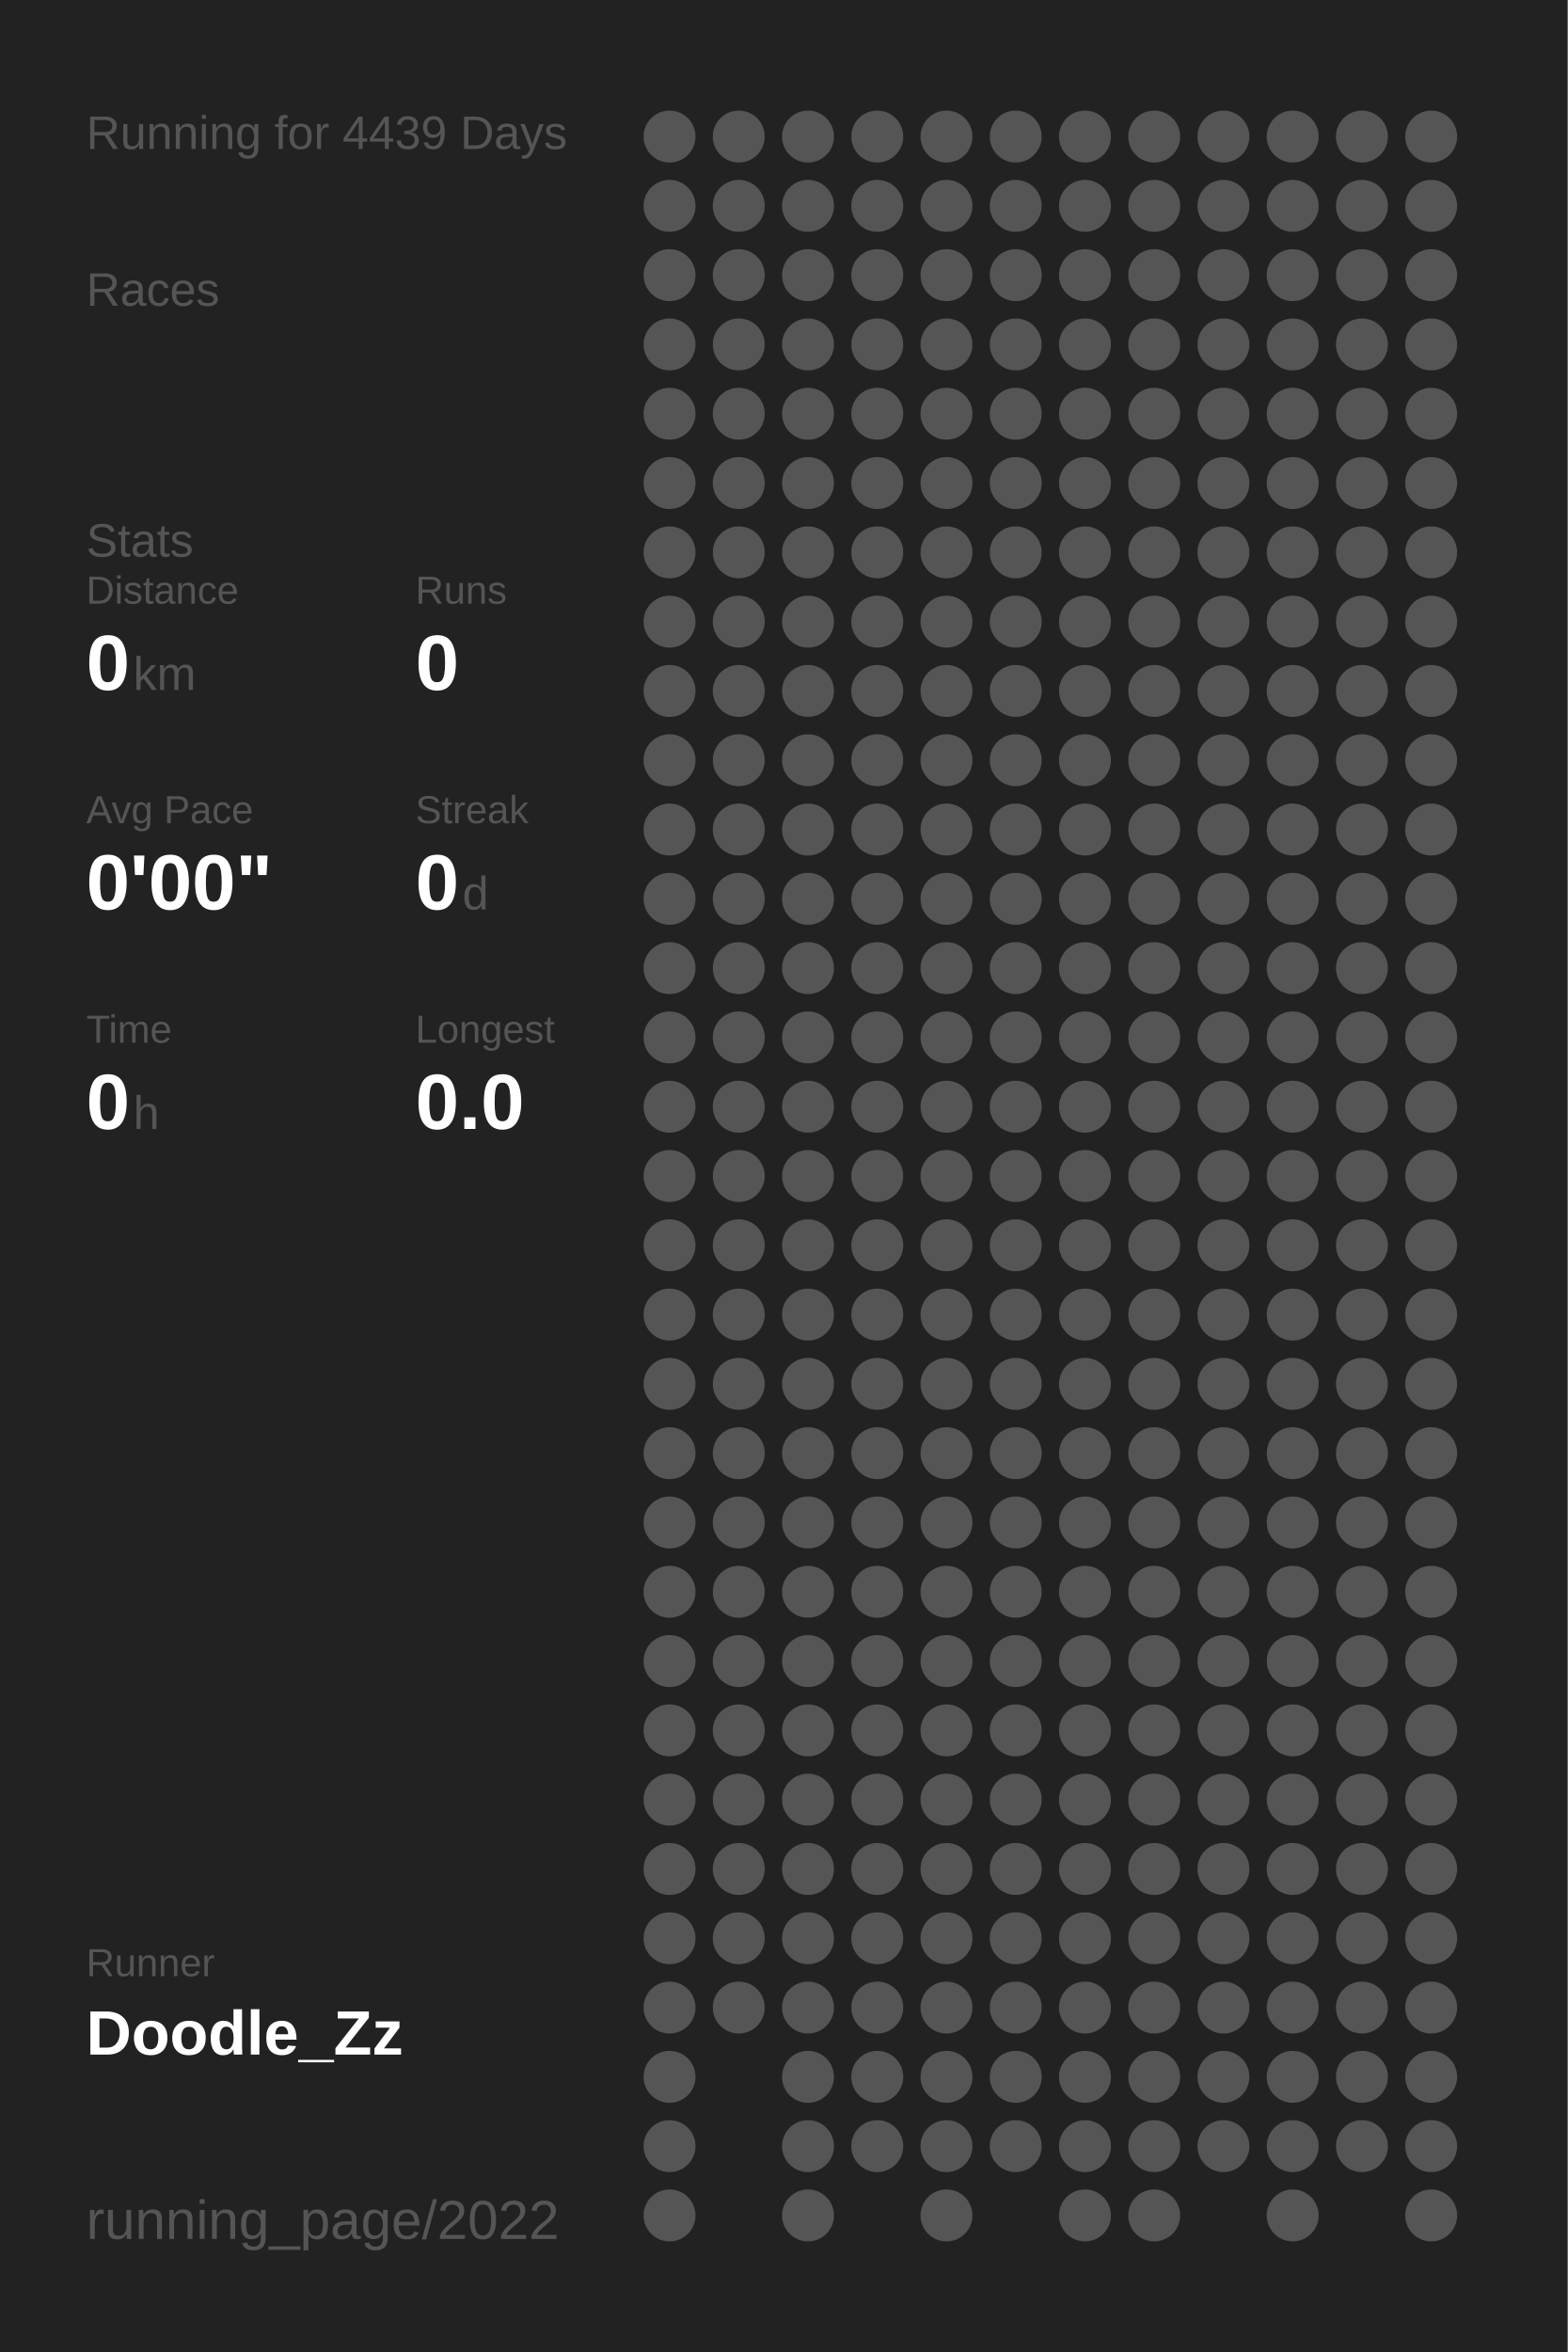
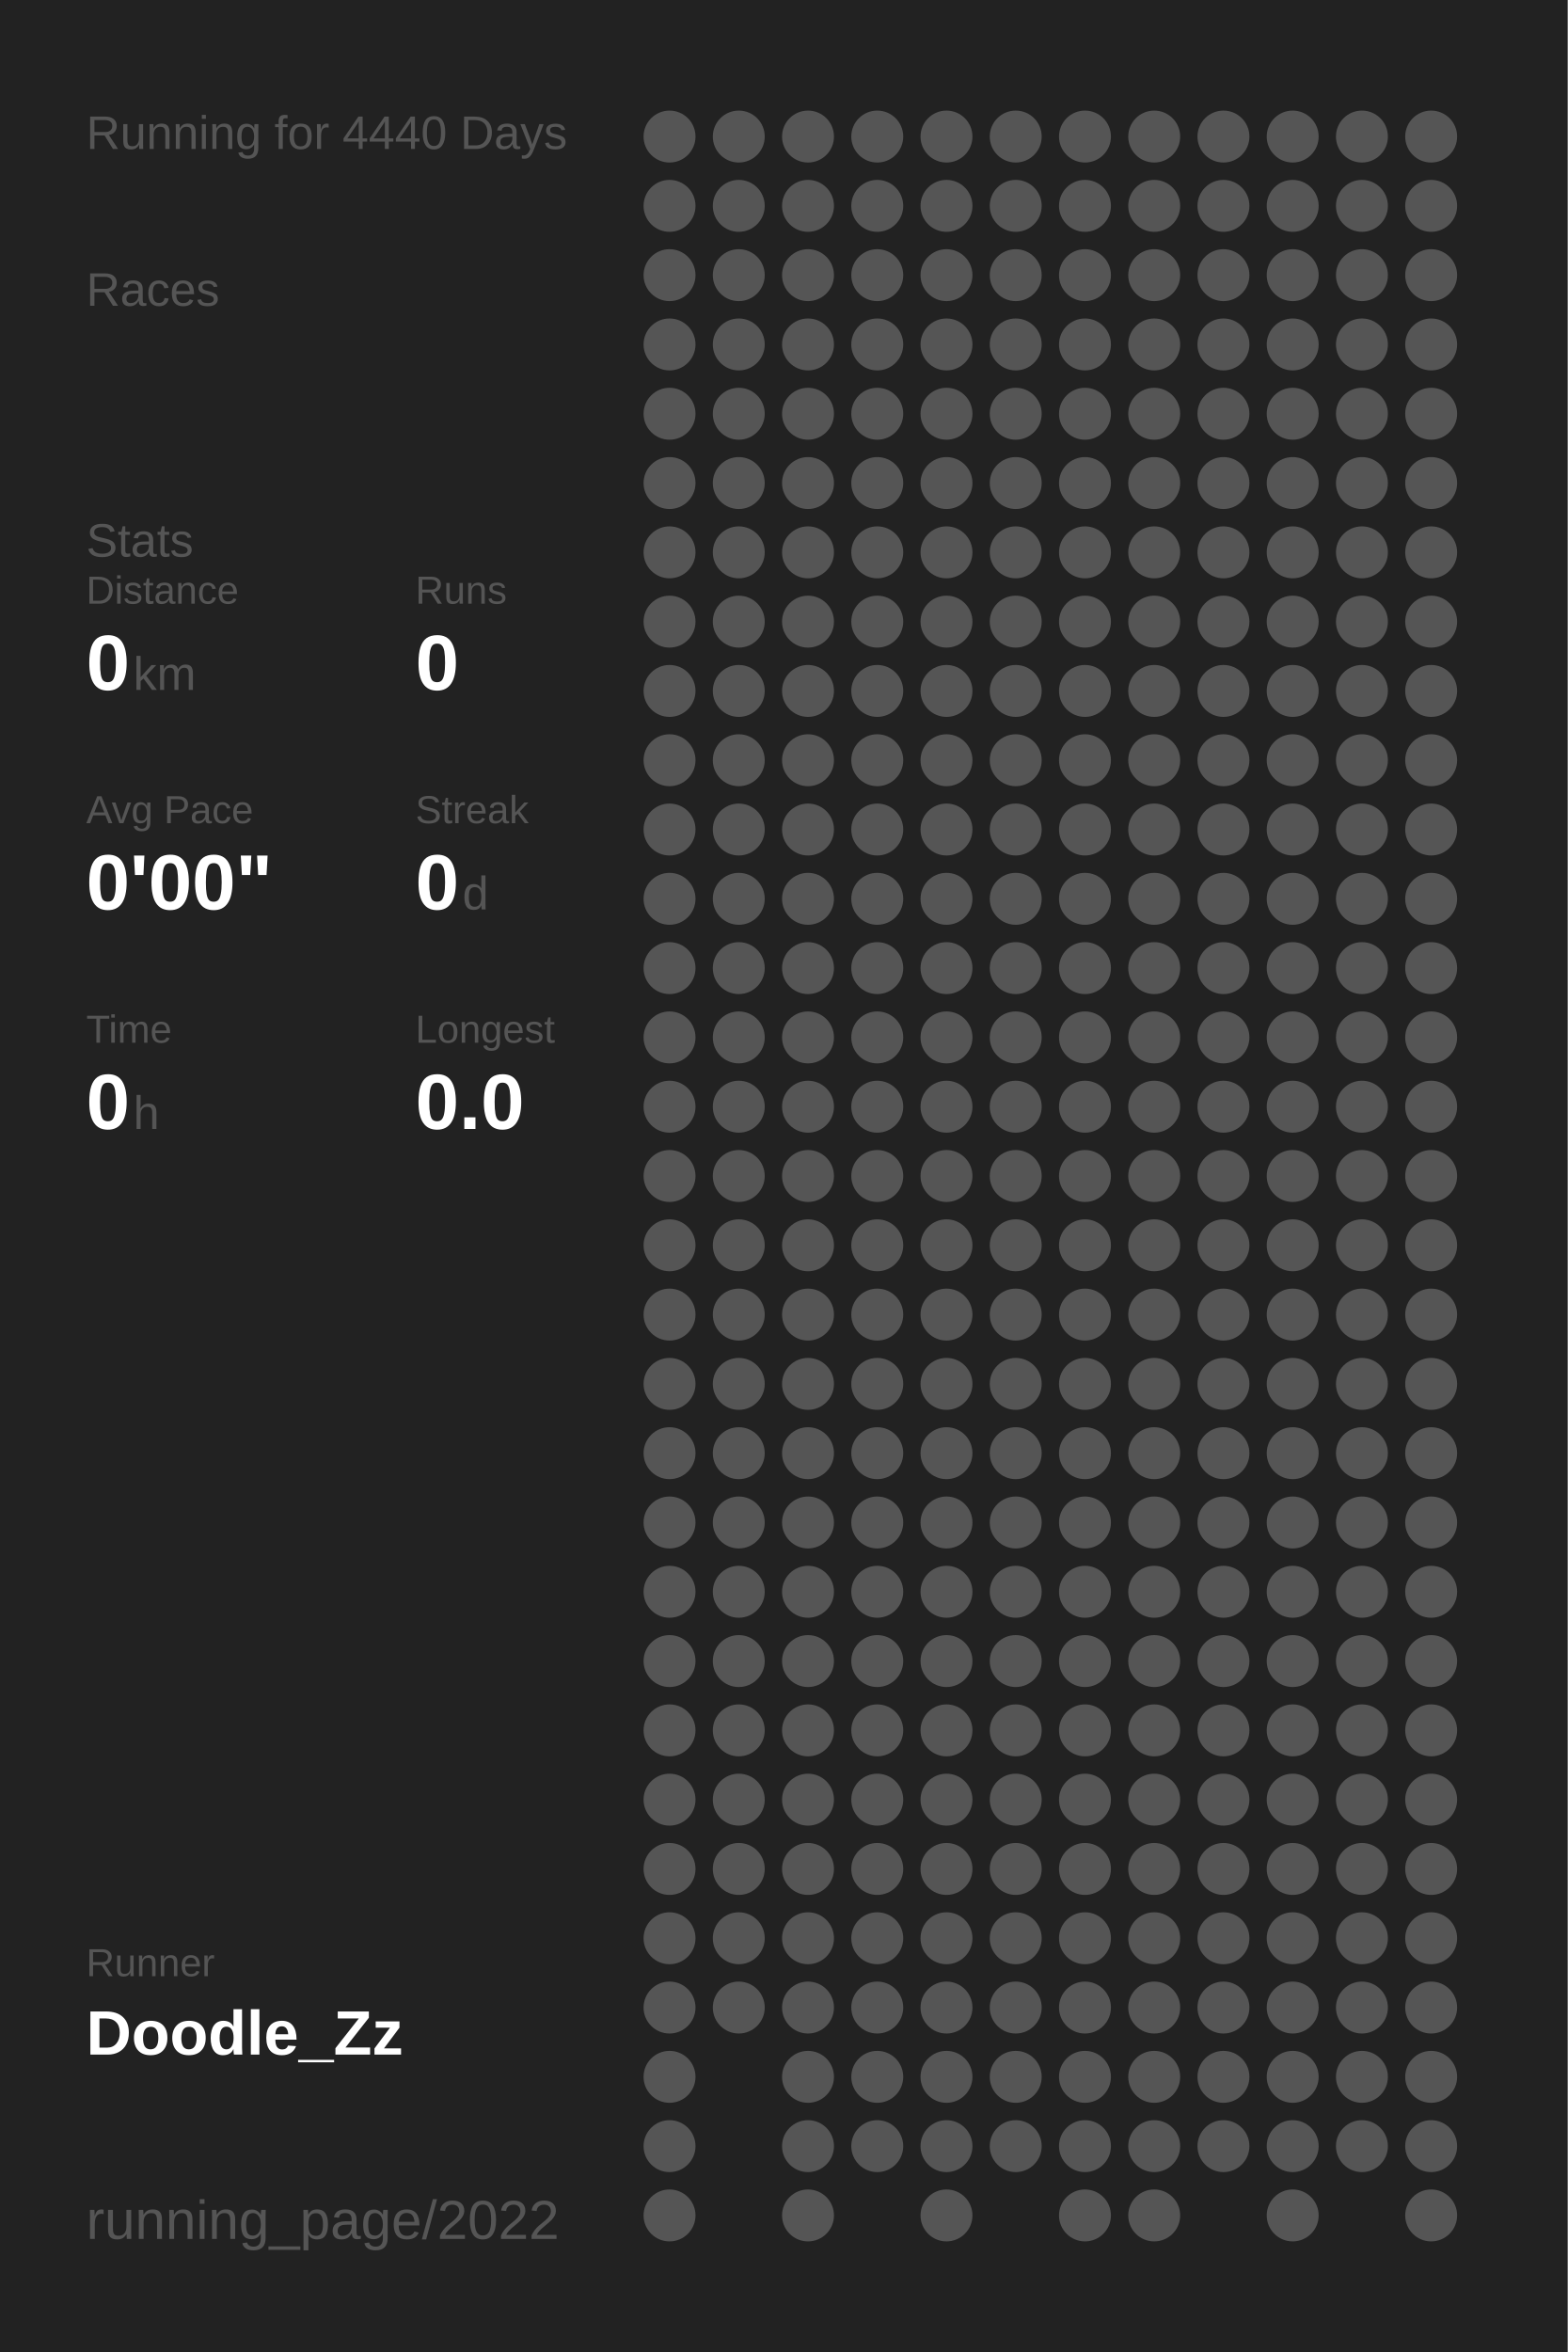
<svg xmlns="http://www.w3.org/2000/svg" baseProfile="full" height="300mm" version="1.1" viewBox="0,0,200,300" width="200mm">
  <defs />
  <rect fill="#222222" height="300" width="200" x="0" y="0" />
-   <text fill="#555555" style="font-size:6px; font-family:Arial;" x="11" y="19">Running for 4439 Days</text>
+   <text fill="#555555" style="font-size:6px; font-family:Arial;" x="11" y="19">Running for 4440 Days</text>
  <text fill="#555555" style="font-size:6px; font-family:Arial;" x="11" y="39">Races</text>
  <text fill="#555555" style="font-size:6px; font-family:Arial;" x="11" y="71">Stats</text>
  <text fill="#555555" style="font-size:5px; font-family:Arial;" x="11" y="77">Distance</text>
  <text fill="#FFFFFF" style="font-size:10px; font-family:Arial; font-weight:bold;" x="11" y="88">0</text>
  <text fill="#555555" style="font-size:6px; font-family:Arial;" x="17" y="88">km</text>
  <text fill="#555555" style="font-size:5px; font-family:Arial;" x="53" y="77">Runs</text>
  <text fill="#FFFFFF" style="font-size:10px; font-family:Arial; font-weight:bold;" x="53" y="88">0</text>
  <text fill="#555555" style="font-size:5px; font-family:Arial;" x="11" y="105">Avg Pace</text>
  <text fill="#FFFFFF" style="font-size:10px; font-family:Arial; font-weight:bold;" x="11" y="116">0'00"</text>
  <text fill="#555555" style="font-size:5px; font-family:Arial;" x="53" y="105">Streak</text>
  <text fill="#FFFFFF" style="font-size:10px; font-family:Arial; font-weight:bold;" x="53" y="116">0</text>
  <text fill="#555555" style="font-size:6px; font-family:Arial;" x="59" y="116">d</text>
  <text fill="#555555" style="font-size:5px; font-family:Arial;" x="11" y="133">Time</text>
  <text fill="#FFFFFF" style="font-size:10px; font-family:Arial; font-weight:bold;" x="11" y="144">0</text>
  <text fill="#555555" style="font-size:6px; font-family:Arial;" x="17" y="144">h</text>
  <text fill="#555555" style="font-size:5px; font-family:Arial;" x="53" y="133">Longest</text>
  <text fill="#FFFFFF" style="font-size:10px; font-family:Arial; font-weight:bold;" x="53" y="144">0.0</text>
  <text fill="#555555" style="font-size:5px; font-family:Arial;" x="11" y="252.065">Runner</text>
  <text fill="#FFFFFF" style="font-size:8px; font-family:Arial; font-weight:bold;" x="11" y="262.065">Doodle_Zz</text>
  <text fill="#555555" style="font-size:7px; font-family:Arial;" x="11" y="285.581">running_page/2022</text>
  <circle cx="85.417" cy="17.419" fill="#555555" r="3.312" />
  <circle cx="85.417" cy="26.258" fill="#555555" r="3.312" />
  <circle cx="85.417" cy="35.097" fill="#555555" r="3.312" />
  <circle cx="85.417" cy="43.935" fill="#555555" r="3.312" />
  <circle cx="85.417" cy="52.774" fill="#555555" r="3.312" />
  <circle cx="85.417" cy="61.613" fill="#555555" r="3.312" />
  <circle cx="85.417" cy="70.452" fill="#555555" r="3.312" />
  <circle cx="85.417" cy="79.29" fill="#555555" r="3.312" />
  <circle cx="85.417" cy="88.129" fill="#555555" r="3.312" />
  <circle cx="85.417" cy="96.968" fill="#555555" r="3.312" />
  <circle cx="85.417" cy="105.806" fill="#555555" r="3.312" />
  <circle cx="85.417" cy="114.645" fill="#555555" r="3.312" />
  <circle cx="85.417" cy="123.484" fill="#555555" r="3.312" />
  <circle cx="85.417" cy="132.323" fill="#555555" r="3.312" />
  <circle cx="85.417" cy="141.161" fill="#555555" r="3.312" />
  <circle cx="85.417" cy="150" fill="#555555" r="3.312" />
  <circle cx="85.417" cy="158.839" fill="#555555" r="3.312" />
  <circle cx="85.417" cy="167.677" fill="#555555" r="3.312" />
  <circle cx="85.417" cy="176.516" fill="#555555" r="3.312" />
  <circle cx="85.417" cy="185.355" fill="#555555" r="3.312" />
  <circle cx="85.417" cy="194.194" fill="#555555" r="3.312" />
  <circle cx="85.417" cy="203.032" fill="#555555" r="3.312" />
  <circle cx="85.417" cy="211.871" fill="#555555" r="3.312" />
  <circle cx="85.417" cy="220.71" fill="#555555" r="3.312" />
  <circle cx="85.417" cy="229.548" fill="#555555" r="3.312" />
  <circle cx="85.417" cy="238.387" fill="#555555" r="3.312" />
  <circle cx="85.417" cy="247.226" fill="#555555" r="3.312" />
  <circle cx="85.417" cy="256.065" fill="#555555" r="3.312" />
  <circle cx="85.417" cy="264.903" fill="#555555" r="3.312" />
  <circle cx="85.417" cy="273.742" fill="#555555" r="3.312" />
  <circle cx="85.417" cy="282.581" fill="#555555" r="3.312" />
  <circle cx="94.25" cy="17.419" fill="#555555" r="3.312" />
  <circle cx="94.25" cy="26.258" fill="#555555" r="3.312" />
  <circle cx="94.25" cy="35.097" fill="#555555" r="3.312" />
  <circle cx="94.25" cy="43.935" fill="#555555" r="3.312" />
  <circle cx="94.25" cy="52.774" fill="#555555" r="3.312" />
  <circle cx="94.25" cy="61.613" fill="#555555" r="3.312" />
  <circle cx="94.25" cy="70.452" fill="#555555" r="3.312" />
  <circle cx="94.25" cy="79.29" fill="#555555" r="3.312" />
  <circle cx="94.25" cy="88.129" fill="#555555" r="3.312" />
  <circle cx="94.25" cy="96.968" fill="#555555" r="3.312" />
  <circle cx="94.25" cy="105.806" fill="#555555" r="3.312" />
  <circle cx="94.25" cy="114.645" fill="#555555" r="3.312" />
  <circle cx="94.25" cy="123.484" fill="#555555" r="3.312" />
  <circle cx="94.25" cy="132.323" fill="#555555" r="3.312" />
  <circle cx="94.25" cy="141.161" fill="#555555" r="3.312" />
  <circle cx="94.25" cy="150" fill="#555555" r="3.312" />
  <circle cx="94.25" cy="158.839" fill="#555555" r="3.312" />
  <circle cx="94.25" cy="167.677" fill="#555555" r="3.312" />
  <circle cx="94.25" cy="176.516" fill="#555555" r="3.312" />
  <circle cx="94.25" cy="185.355" fill="#555555" r="3.312" />
  <circle cx="94.25" cy="194.194" fill="#555555" r="3.312" />
  <circle cx="94.25" cy="203.032" fill="#555555" r="3.312" />
  <circle cx="94.25" cy="211.871" fill="#555555" r="3.312" />
  <circle cx="94.25" cy="220.71" fill="#555555" r="3.312" />
  <circle cx="94.25" cy="229.548" fill="#555555" r="3.312" />
  <circle cx="94.25" cy="238.387" fill="#555555" r="3.312" />
  <circle cx="94.25" cy="247.226" fill="#555555" r="3.312" />
  <circle cx="94.25" cy="256.065" fill="#555555" r="3.312" />
  <circle cx="103.083" cy="17.419" fill="#555555" r="3.312" />
  <circle cx="103.083" cy="26.258" fill="#555555" r="3.312" />
  <circle cx="103.083" cy="35.097" fill="#555555" r="3.312" />
  <circle cx="103.083" cy="43.935" fill="#555555" r="3.312" />
  <circle cx="103.083" cy="52.774" fill="#555555" r="3.312" />
  <circle cx="103.083" cy="61.613" fill="#555555" r="3.312" />
  <circle cx="103.083" cy="70.452" fill="#555555" r="3.312" />
  <circle cx="103.083" cy="79.29" fill="#555555" r="3.312" />
  <circle cx="103.083" cy="88.129" fill="#555555" r="3.312" />
  <circle cx="103.083" cy="96.968" fill="#555555" r="3.312" />
  <circle cx="103.083" cy="105.806" fill="#555555" r="3.312" />
  <circle cx="103.083" cy="114.645" fill="#555555" r="3.312" />
  <circle cx="103.083" cy="123.484" fill="#555555" r="3.312" />
  <circle cx="103.083" cy="132.323" fill="#555555" r="3.312" />
  <circle cx="103.083" cy="141.161" fill="#555555" r="3.312" />
  <circle cx="103.083" cy="150" fill="#555555" r="3.312" />
  <circle cx="103.083" cy="158.839" fill="#555555" r="3.312" />
  <circle cx="103.083" cy="167.677" fill="#555555" r="3.312" />
  <circle cx="103.083" cy="176.516" fill="#555555" r="3.312" />
  <circle cx="103.083" cy="185.355" fill="#555555" r="3.312" />
  <circle cx="103.083" cy="194.194" fill="#555555" r="3.312" />
  <circle cx="103.083" cy="203.032" fill="#555555" r="3.312" />
  <circle cx="103.083" cy="211.871" fill="#555555" r="3.312" />
  <circle cx="103.083" cy="220.71" fill="#555555" r="3.312" />
  <circle cx="103.083" cy="229.548" fill="#555555" r="3.312" />
  <circle cx="103.083" cy="238.387" fill="#555555" r="3.312" />
  <circle cx="103.083" cy="247.226" fill="#555555" r="3.312" />
  <circle cx="103.083" cy="256.065" fill="#555555" r="3.312" />
  <circle cx="103.083" cy="264.903" fill="#555555" r="3.312" />
  <circle cx="103.083" cy="273.742" fill="#555555" r="3.312" />
  <circle cx="103.083" cy="282.581" fill="#555555" r="3.312" />
  <circle cx="111.917" cy="17.419" fill="#555555" r="3.312" />
  <circle cx="111.917" cy="26.258" fill="#555555" r="3.312" />
  <circle cx="111.917" cy="35.097" fill="#555555" r="3.312" />
  <circle cx="111.917" cy="43.935" fill="#555555" r="3.312" />
  <circle cx="111.917" cy="52.774" fill="#555555" r="3.312" />
  <circle cx="111.917" cy="61.613" fill="#555555" r="3.312" />
  <circle cx="111.917" cy="70.452" fill="#555555" r="3.312" />
  <circle cx="111.917" cy="79.29" fill="#555555" r="3.312" />
  <circle cx="111.917" cy="88.129" fill="#555555" r="3.312" />
  <circle cx="111.917" cy="96.968" fill="#555555" r="3.312" />
  <circle cx="111.917" cy="105.806" fill="#555555" r="3.312" />
  <circle cx="111.917" cy="114.645" fill="#555555" r="3.312" />
  <circle cx="111.917" cy="123.484" fill="#555555" r="3.312" />
  <circle cx="111.917" cy="132.323" fill="#555555" r="3.312" />
  <circle cx="111.917" cy="141.161" fill="#555555" r="3.312" />
  <circle cx="111.917" cy="150" fill="#555555" r="3.312" />
  <circle cx="111.917" cy="158.839" fill="#555555" r="3.312" />
  <circle cx="111.917" cy="167.677" fill="#555555" r="3.312" />
  <circle cx="111.917" cy="176.516" fill="#555555" r="3.312" />
  <circle cx="111.917" cy="185.355" fill="#555555" r="3.312" />
  <circle cx="111.917" cy="194.194" fill="#555555" r="3.312" />
  <circle cx="111.917" cy="203.032" fill="#555555" r="3.312" />
  <circle cx="111.917" cy="211.871" fill="#555555" r="3.312" />
  <circle cx="111.917" cy="220.71" fill="#555555" r="3.312" />
  <circle cx="111.917" cy="229.548" fill="#555555" r="3.312" />
  <circle cx="111.917" cy="238.387" fill="#555555" r="3.312" />
  <circle cx="111.917" cy="247.226" fill="#555555" r="3.312" />
  <circle cx="111.917" cy="256.065" fill="#555555" r="3.312" />
  <circle cx="111.917" cy="264.903" fill="#555555" r="3.312" />
  <circle cx="111.917" cy="273.742" fill="#555555" r="3.312" />
  <circle cx="120.75" cy="17.419" fill="#555555" r="3.312" />
  <circle cx="120.75" cy="26.258" fill="#555555" r="3.312" />
  <circle cx="120.75" cy="35.097" fill="#555555" r="3.312" />
  <circle cx="120.75" cy="43.935" fill="#555555" r="3.312" />
  <circle cx="120.75" cy="52.774" fill="#555555" r="3.312" />
  <circle cx="120.75" cy="61.613" fill="#555555" r="3.312" />
  <circle cx="120.75" cy="70.452" fill="#555555" r="3.312" />
  <circle cx="120.75" cy="79.29" fill="#555555" r="3.312" />
  <circle cx="120.75" cy="88.129" fill="#555555" r="3.312" />
  <circle cx="120.75" cy="96.968" fill="#555555" r="3.312" />
  <circle cx="120.75" cy="105.806" fill="#555555" r="3.312" />
  <circle cx="120.75" cy="114.645" fill="#555555" r="3.312" />
  <circle cx="120.75" cy="123.484" fill="#555555" r="3.312" />
  <circle cx="120.75" cy="132.323" fill="#555555" r="3.312" />
  <circle cx="120.75" cy="141.161" fill="#555555" r="3.312" />
  <circle cx="120.75" cy="150" fill="#555555" r="3.312" />
  <circle cx="120.75" cy="158.839" fill="#555555" r="3.312" />
  <circle cx="120.75" cy="167.677" fill="#555555" r="3.312" />
  <circle cx="120.75" cy="176.516" fill="#555555" r="3.312" />
  <circle cx="120.75" cy="185.355" fill="#555555" r="3.312" />
  <circle cx="120.75" cy="194.194" fill="#555555" r="3.312" />
  <circle cx="120.75" cy="203.032" fill="#555555" r="3.312" />
  <circle cx="120.75" cy="211.871" fill="#555555" r="3.312" />
  <circle cx="120.75" cy="220.71" fill="#555555" r="3.312" />
  <circle cx="120.75" cy="229.548" fill="#555555" r="3.312" />
  <circle cx="120.75" cy="238.387" fill="#555555" r="3.312" />
  <circle cx="120.75" cy="247.226" fill="#555555" r="3.312" />
  <circle cx="120.75" cy="256.065" fill="#555555" r="3.312" />
  <circle cx="120.75" cy="264.903" fill="#555555" r="3.312" />
  <circle cx="120.75" cy="273.742" fill="#555555" r="3.312" />
  <circle cx="120.75" cy="282.581" fill="#555555" r="3.312" />
  <circle cx="129.583" cy="17.419" fill="#555555" r="3.312" />
  <circle cx="129.583" cy="26.258" fill="#555555" r="3.312" />
  <circle cx="129.583" cy="35.097" fill="#555555" r="3.312" />
  <circle cx="129.583" cy="43.935" fill="#555555" r="3.312" />
  <circle cx="129.583" cy="52.774" fill="#555555" r="3.312" />
  <circle cx="129.583" cy="61.613" fill="#555555" r="3.312" />
  <circle cx="129.583" cy="70.452" fill="#555555" r="3.312" />
  <circle cx="129.583" cy="79.29" fill="#555555" r="3.312" />
  <circle cx="129.583" cy="88.129" fill="#555555" r="3.312" />
  <circle cx="129.583" cy="96.968" fill="#555555" r="3.312" />
  <circle cx="129.583" cy="105.806" fill="#555555" r="3.312" />
  <circle cx="129.583" cy="114.645" fill="#555555" r="3.312" />
  <circle cx="129.583" cy="123.484" fill="#555555" r="3.312" />
  <circle cx="129.583" cy="132.323" fill="#555555" r="3.312" />
  <circle cx="129.583" cy="141.161" fill="#555555" r="3.312" />
  <circle cx="129.583" cy="150" fill="#555555" r="3.312" />
  <circle cx="129.583" cy="158.839" fill="#555555" r="3.312" />
  <circle cx="129.583" cy="167.677" fill="#555555" r="3.312" />
  <circle cx="129.583" cy="176.516" fill="#555555" r="3.312" />
  <circle cx="129.583" cy="185.355" fill="#555555" r="3.312" />
  <circle cx="129.583" cy="194.194" fill="#555555" r="3.312" />
  <circle cx="129.583" cy="203.032" fill="#555555" r="3.312" />
  <circle cx="129.583" cy="211.871" fill="#555555" r="3.312" />
  <circle cx="129.583" cy="220.71" fill="#555555" r="3.312" />
  <circle cx="129.583" cy="229.548" fill="#555555" r="3.312" />
  <circle cx="129.583" cy="238.387" fill="#555555" r="3.312" />
  <circle cx="129.583" cy="247.226" fill="#555555" r="3.312" />
  <circle cx="129.583" cy="256.065" fill="#555555" r="3.312" />
  <circle cx="129.583" cy="264.903" fill="#555555" r="3.312" />
  <circle cx="129.583" cy="273.742" fill="#555555" r="3.312" />
  <circle cx="138.417" cy="17.419" fill="#555555" r="3.312" />
  <circle cx="138.417" cy="26.258" fill="#555555" r="3.312" />
  <circle cx="138.417" cy="35.097" fill="#555555" r="3.312" />
  <circle cx="138.417" cy="43.935" fill="#555555" r="3.312" />
  <circle cx="138.417" cy="52.774" fill="#555555" r="3.312" />
  <circle cx="138.417" cy="61.613" fill="#555555" r="3.312" />
  <circle cx="138.417" cy="70.452" fill="#555555" r="3.312" />
  <circle cx="138.417" cy="79.29" fill="#555555" r="3.312" />
  <circle cx="138.417" cy="88.129" fill="#555555" r="3.312" />
  <circle cx="138.417" cy="96.968" fill="#555555" r="3.312" />
  <circle cx="138.417" cy="105.806" fill="#555555" r="3.312" />
  <circle cx="138.417" cy="114.645" fill="#555555" r="3.312" />
  <circle cx="138.417" cy="123.484" fill="#555555" r="3.312" />
  <circle cx="138.417" cy="132.323" fill="#555555" r="3.312" />
  <circle cx="138.417" cy="141.161" fill="#555555" r="3.312" />
  <circle cx="138.417" cy="150" fill="#555555" r="3.312" />
  <circle cx="138.417" cy="158.839" fill="#555555" r="3.312" />
  <circle cx="138.417" cy="167.677" fill="#555555" r="3.312" />
  <circle cx="138.417" cy="176.516" fill="#555555" r="3.312" />
  <circle cx="138.417" cy="185.355" fill="#555555" r="3.312" />
  <circle cx="138.417" cy="194.194" fill="#555555" r="3.312" />
  <circle cx="138.417" cy="203.032" fill="#555555" r="3.312" />
  <circle cx="138.417" cy="211.871" fill="#555555" r="3.312" />
  <circle cx="138.417" cy="220.71" fill="#555555" r="3.312" />
  <circle cx="138.417" cy="229.548" fill="#555555" r="3.312" />
  <circle cx="138.417" cy="238.387" fill="#555555" r="3.312" />
  <circle cx="138.417" cy="247.226" fill="#555555" r="3.312" />
  <circle cx="138.417" cy="256.065" fill="#555555" r="3.312" />
  <circle cx="138.417" cy="264.903" fill="#555555" r="3.312" />
  <circle cx="138.417" cy="273.742" fill="#555555" r="3.312" />
  <circle cx="138.417" cy="282.581" fill="#555555" r="3.312" />
  <circle cx="147.25" cy="17.419" fill="#555555" r="3.312" />
  <circle cx="147.25" cy="26.258" fill="#555555" r="3.312" />
  <circle cx="147.25" cy="35.097" fill="#555555" r="3.312" />
  <circle cx="147.25" cy="43.935" fill="#555555" r="3.312" />
  <circle cx="147.25" cy="52.774" fill="#555555" r="3.312" />
  <circle cx="147.25" cy="61.613" fill="#555555" r="3.312" />
  <circle cx="147.25" cy="70.452" fill="#555555" r="3.312" />
  <circle cx="147.25" cy="79.29" fill="#555555" r="3.312" />
  <circle cx="147.25" cy="88.129" fill="#555555" r="3.312" />
  <circle cx="147.25" cy="96.968" fill="#555555" r="3.312" />
  <circle cx="147.25" cy="105.806" fill="#555555" r="3.312" />
  <circle cx="147.25" cy="114.645" fill="#555555" r="3.312" />
  <circle cx="147.25" cy="123.484" fill="#555555" r="3.312" />
  <circle cx="147.25" cy="132.323" fill="#555555" r="3.312" />
  <circle cx="147.25" cy="141.161" fill="#555555" r="3.312" />
  <circle cx="147.25" cy="150" fill="#555555" r="3.312" />
  <circle cx="147.25" cy="158.839" fill="#555555" r="3.312" />
  <circle cx="147.25" cy="167.677" fill="#555555" r="3.312" />
  <circle cx="147.25" cy="176.516" fill="#555555" r="3.312" />
  <circle cx="147.25" cy="185.355" fill="#555555" r="3.312" />
  <circle cx="147.25" cy="194.194" fill="#555555" r="3.312" />
  <circle cx="147.25" cy="203.032" fill="#555555" r="3.312" />
  <circle cx="147.25" cy="211.871" fill="#555555" r="3.312" />
  <circle cx="147.25" cy="220.71" fill="#555555" r="3.312" />
  <circle cx="147.25" cy="229.548" fill="#555555" r="3.312" />
  <circle cx="147.25" cy="238.387" fill="#555555" r="3.312" />
  <circle cx="147.25" cy="247.226" fill="#555555" r="3.312" />
  <circle cx="147.25" cy="256.065" fill="#555555" r="3.312" />
  <circle cx="147.25" cy="264.903" fill="#555555" r="3.312" />
  <circle cx="147.25" cy="273.742" fill="#555555" r="3.312" />
  <circle cx="147.25" cy="282.581" fill="#555555" r="3.312" />
  <circle cx="156.083" cy="17.419" fill="#555555" r="3.312" />
  <circle cx="156.083" cy="26.258" fill="#555555" r="3.312" />
  <circle cx="156.083" cy="35.097" fill="#555555" r="3.312" />
  <circle cx="156.083" cy="43.935" fill="#555555" r="3.312" />
  <circle cx="156.083" cy="52.774" fill="#555555" r="3.312" />
  <circle cx="156.083" cy="61.613" fill="#555555" r="3.312" />
  <circle cx="156.083" cy="70.452" fill="#555555" r="3.312" />
  <circle cx="156.083" cy="79.29" fill="#555555" r="3.312" />
  <circle cx="156.083" cy="88.129" fill="#555555" r="3.312" />
  <circle cx="156.083" cy="96.968" fill="#555555" r="3.312" />
  <circle cx="156.083" cy="105.806" fill="#555555" r="3.312" />
  <circle cx="156.083" cy="114.645" fill="#555555" r="3.312" />
  <circle cx="156.083" cy="123.484" fill="#555555" r="3.312" />
  <circle cx="156.083" cy="132.323" fill="#555555" r="3.312" />
  <circle cx="156.083" cy="141.161" fill="#555555" r="3.312" />
  <circle cx="156.083" cy="150" fill="#555555" r="3.312" />
  <circle cx="156.083" cy="158.839" fill="#555555" r="3.312" />
  <circle cx="156.083" cy="167.677" fill="#555555" r="3.312" />
  <circle cx="156.083" cy="176.516" fill="#555555" r="3.312" />
  <circle cx="156.083" cy="185.355" fill="#555555" r="3.312" />
  <circle cx="156.083" cy="194.194" fill="#555555" r="3.312" />
  <circle cx="156.083" cy="203.032" fill="#555555" r="3.312" />
  <circle cx="156.083" cy="211.871" fill="#555555" r="3.312" />
  <circle cx="156.083" cy="220.71" fill="#555555" r="3.312" />
  <circle cx="156.083" cy="229.548" fill="#555555" r="3.312" />
  <circle cx="156.083" cy="238.387" fill="#555555" r="3.312" />
  <circle cx="156.083" cy="247.226" fill="#555555" r="3.312" />
  <circle cx="156.083" cy="256.065" fill="#555555" r="3.312" />
  <circle cx="156.083" cy="264.903" fill="#555555" r="3.312" />
  <circle cx="156.083" cy="273.742" fill="#555555" r="3.312" />
  <circle cx="164.917" cy="17.419" fill="#555555" r="3.312" />
  <circle cx="164.917" cy="26.258" fill="#555555" r="3.312" />
  <circle cx="164.917" cy="35.097" fill="#555555" r="3.312" />
  <circle cx="164.917" cy="43.935" fill="#555555" r="3.312" />
  <circle cx="164.917" cy="52.774" fill="#555555" r="3.312" />
  <circle cx="164.917" cy="61.613" fill="#555555" r="3.312" />
  <circle cx="164.917" cy="70.452" fill="#555555" r="3.312" />
  <circle cx="164.917" cy="79.29" fill="#555555" r="3.312" />
  <circle cx="164.917" cy="88.129" fill="#555555" r="3.312" />
  <circle cx="164.917" cy="96.968" fill="#555555" r="3.312" />
  <circle cx="164.917" cy="105.806" fill="#555555" r="3.312" />
  <circle cx="164.917" cy="114.645" fill="#555555" r="3.312" />
  <circle cx="164.917" cy="123.484" fill="#555555" r="3.312" />
  <circle cx="164.917" cy="132.323" fill="#555555" r="3.312" />
  <circle cx="164.917" cy="141.161" fill="#555555" r="3.312" />
  <circle cx="164.917" cy="150" fill="#555555" r="3.312" />
  <circle cx="164.917" cy="158.839" fill="#555555" r="3.312" />
  <circle cx="164.917" cy="167.677" fill="#555555" r="3.312" />
  <circle cx="164.917" cy="176.516" fill="#555555" r="3.312" />
  <circle cx="164.917" cy="185.355" fill="#555555" r="3.312" />
  <circle cx="164.917" cy="194.194" fill="#555555" r="3.312" />
  <circle cx="164.917" cy="203.032" fill="#555555" r="3.312" />
  <circle cx="164.917" cy="211.871" fill="#555555" r="3.312" />
  <circle cx="164.917" cy="220.71" fill="#555555" r="3.312" />
  <circle cx="164.917" cy="229.548" fill="#555555" r="3.312" />
  <circle cx="164.917" cy="238.387" fill="#555555" r="3.312" />
  <circle cx="164.917" cy="247.226" fill="#555555" r="3.312" />
  <circle cx="164.917" cy="256.065" fill="#555555" r="3.312" />
  <circle cx="164.917" cy="264.903" fill="#555555" r="3.312" />
  <circle cx="164.917" cy="273.742" fill="#555555" r="3.312" />
  <circle cx="164.917" cy="282.581" fill="#555555" r="3.312" />
  <circle cx="173.75" cy="17.419" fill="#555555" r="3.312" />
  <circle cx="173.75" cy="26.258" fill="#555555" r="3.312" />
  <circle cx="173.75" cy="35.097" fill="#555555" r="3.312" />
  <circle cx="173.75" cy="43.935" fill="#555555" r="3.312" />
  <circle cx="173.75" cy="52.774" fill="#555555" r="3.312" />
  <circle cx="173.75" cy="61.613" fill="#555555" r="3.312" />
  <circle cx="173.75" cy="70.452" fill="#555555" r="3.312" />
  <circle cx="173.75" cy="79.29" fill="#555555" r="3.312" />
  <circle cx="173.75" cy="88.129" fill="#555555" r="3.312" />
  <circle cx="173.75" cy="96.968" fill="#555555" r="3.312" />
  <circle cx="173.75" cy="105.806" fill="#555555" r="3.312" />
  <circle cx="173.75" cy="114.645" fill="#555555" r="3.312" />
  <circle cx="173.75" cy="123.484" fill="#555555" r="3.312" />
  <circle cx="173.75" cy="132.323" fill="#555555" r="3.312" />
  <circle cx="173.75" cy="141.161" fill="#555555" r="3.312" />
  <circle cx="173.75" cy="150" fill="#555555" r="3.312" />
  <circle cx="173.75" cy="158.839" fill="#555555" r="3.312" />
  <circle cx="173.75" cy="167.677" fill="#555555" r="3.312" />
  <circle cx="173.75" cy="176.516" fill="#555555" r="3.312" />
  <circle cx="173.75" cy="185.355" fill="#555555" r="3.312" />
  <circle cx="173.75" cy="194.194" fill="#555555" r="3.312" />
  <circle cx="173.75" cy="203.032" fill="#555555" r="3.312" />
  <circle cx="173.75" cy="211.871" fill="#555555" r="3.312" />
  <circle cx="173.75" cy="220.71" fill="#555555" r="3.312" />
  <circle cx="173.75" cy="229.548" fill="#555555" r="3.312" />
  <circle cx="173.75" cy="238.387" fill="#555555" r="3.312" />
  <circle cx="173.75" cy="247.226" fill="#555555" r="3.312" />
  <circle cx="173.75" cy="256.065" fill="#555555" r="3.312" />
  <circle cx="173.75" cy="264.903" fill="#555555" r="3.312" />
  <circle cx="173.75" cy="273.742" fill="#555555" r="3.312" />
  <circle cx="182.583" cy="17.419" fill="#555555" r="3.312" />
  <circle cx="182.583" cy="26.258" fill="#555555" r="3.312" />
  <circle cx="182.583" cy="35.097" fill="#555555" r="3.312" />
  <circle cx="182.583" cy="43.935" fill="#555555" r="3.312" />
  <circle cx="182.583" cy="52.774" fill="#555555" r="3.312" />
  <circle cx="182.583" cy="61.613" fill="#555555" r="3.312" />
  <circle cx="182.583" cy="70.452" fill="#555555" r="3.312" />
  <circle cx="182.583" cy="79.29" fill="#555555" r="3.312" />
  <circle cx="182.583" cy="88.129" fill="#555555" r="3.312" />
  <circle cx="182.583" cy="96.968" fill="#555555" r="3.312" />
  <circle cx="182.583" cy="105.806" fill="#555555" r="3.312" />
  <circle cx="182.583" cy="114.645" fill="#555555" r="3.312" />
  <circle cx="182.583" cy="123.484" fill="#555555" r="3.312" />
  <circle cx="182.583" cy="132.323" fill="#555555" r="3.312" />
  <circle cx="182.583" cy="141.161" fill="#555555" r="3.312" />
  <circle cx="182.583" cy="150" fill="#555555" r="3.312" />
  <circle cx="182.583" cy="158.839" fill="#555555" r="3.312" />
  <circle cx="182.583" cy="167.677" fill="#555555" r="3.312" />
  <circle cx="182.583" cy="176.516" fill="#555555" r="3.312" />
  <circle cx="182.583" cy="185.355" fill="#555555" r="3.312" />
  <circle cx="182.583" cy="194.194" fill="#555555" r="3.312" />
  <circle cx="182.583" cy="203.032" fill="#555555" r="3.312" />
  <circle cx="182.583" cy="211.871" fill="#555555" r="3.312" />
  <circle cx="182.583" cy="220.71" fill="#555555" r="3.312" />
  <circle cx="182.583" cy="229.548" fill="#555555" r="3.312" />
  <circle cx="182.583" cy="238.387" fill="#555555" r="3.312" />
  <circle cx="182.583" cy="247.226" fill="#555555" r="3.312" />
  <circle cx="182.583" cy="256.065" fill="#555555" r="3.312" />
  <circle cx="182.583" cy="264.903" fill="#555555" r="3.312" />
  <circle cx="182.583" cy="273.742" fill="#555555" r="3.312" />
  <circle cx="182.583" cy="282.581" fill="#555555" r="3.312" />
</svg>
